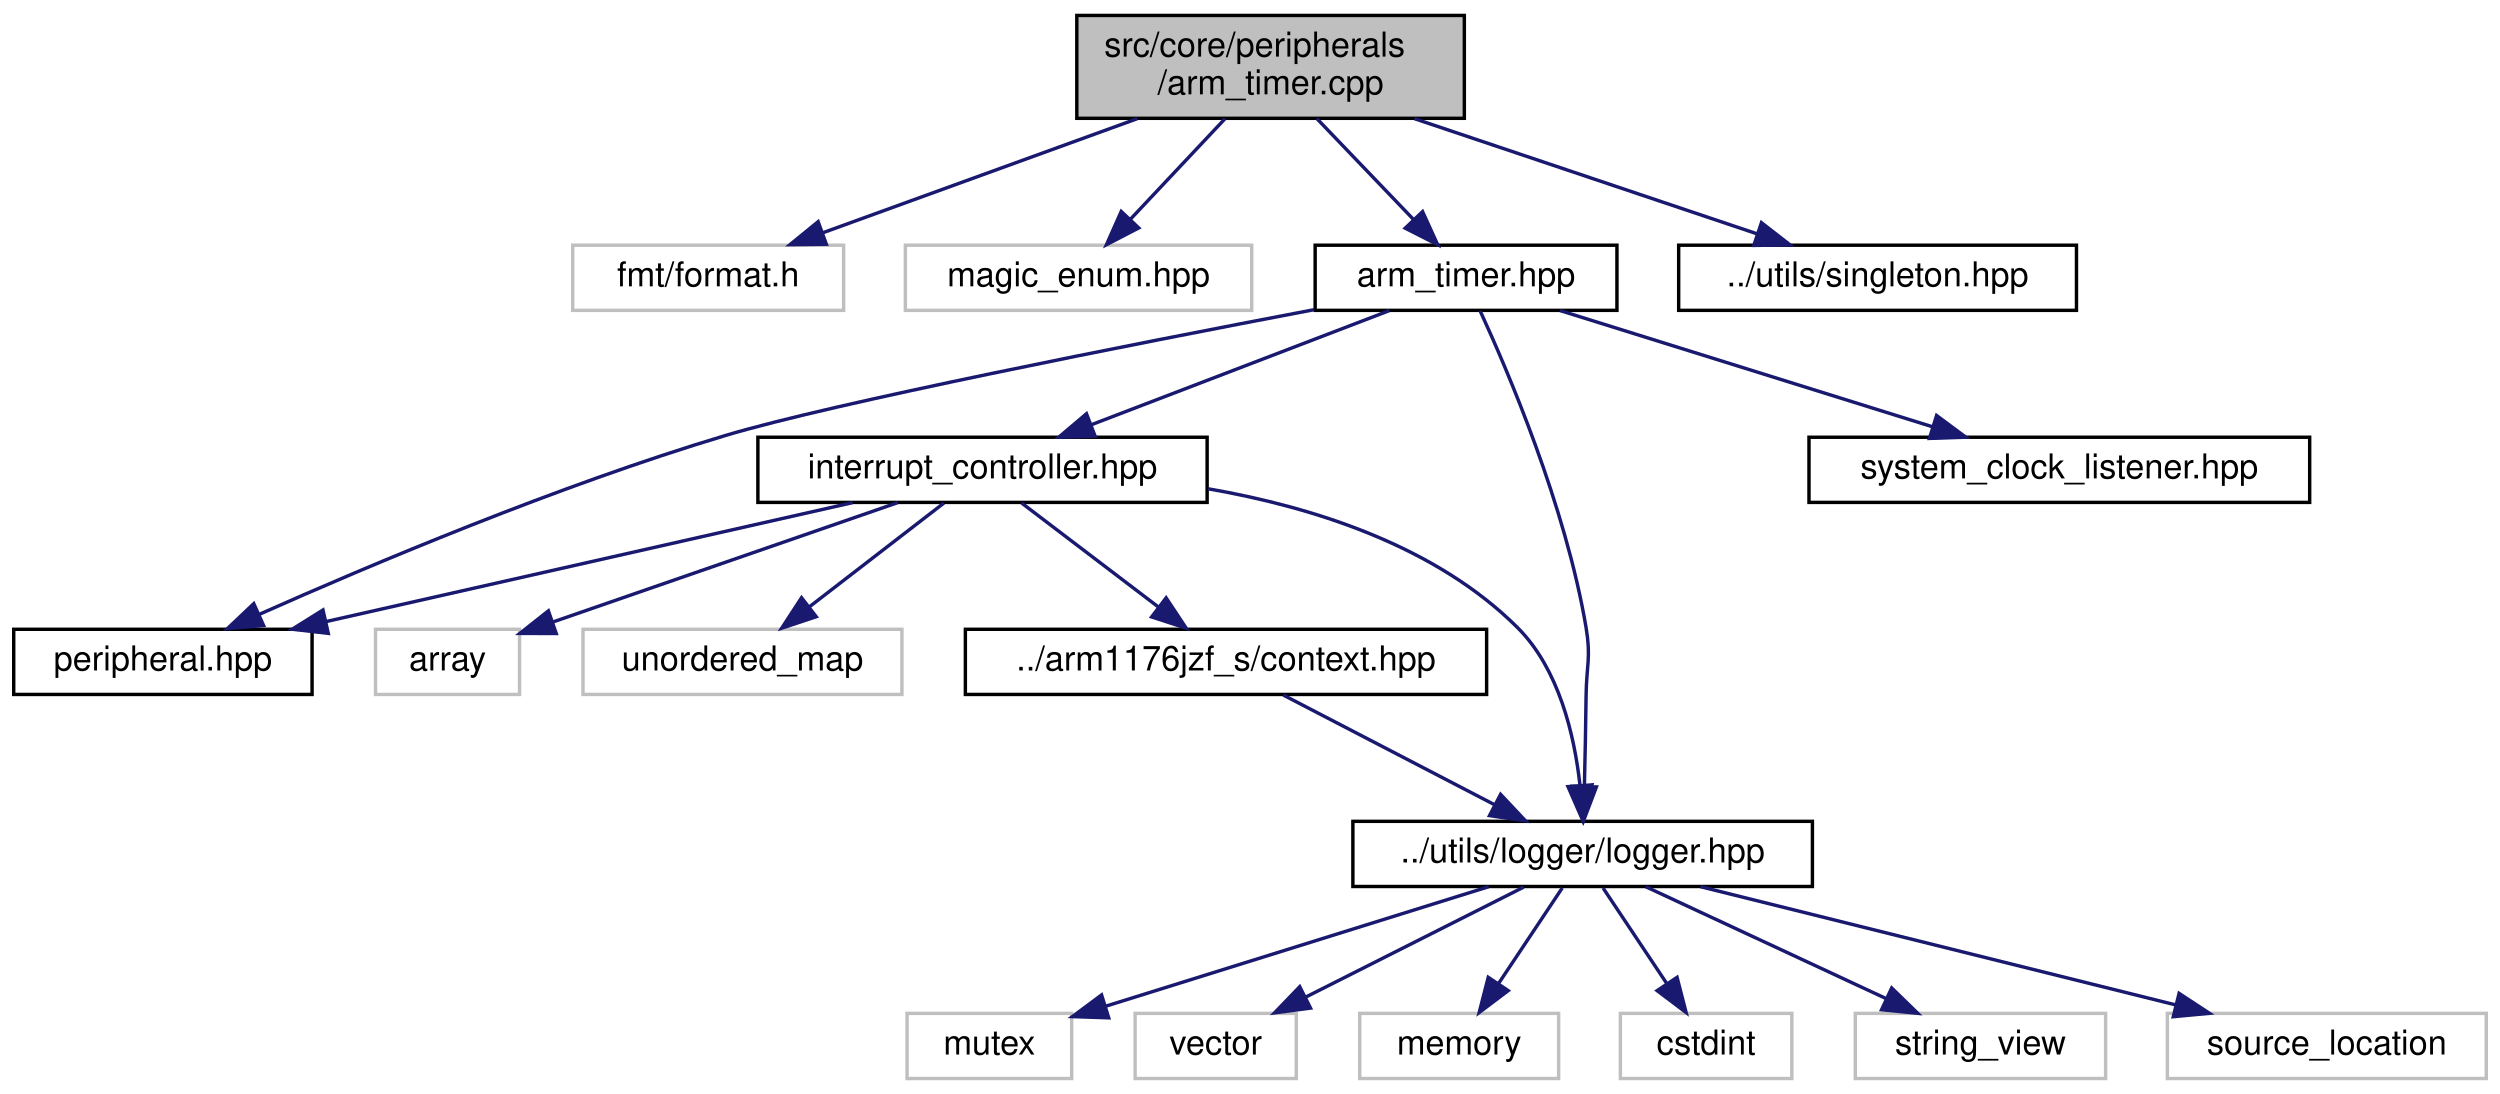
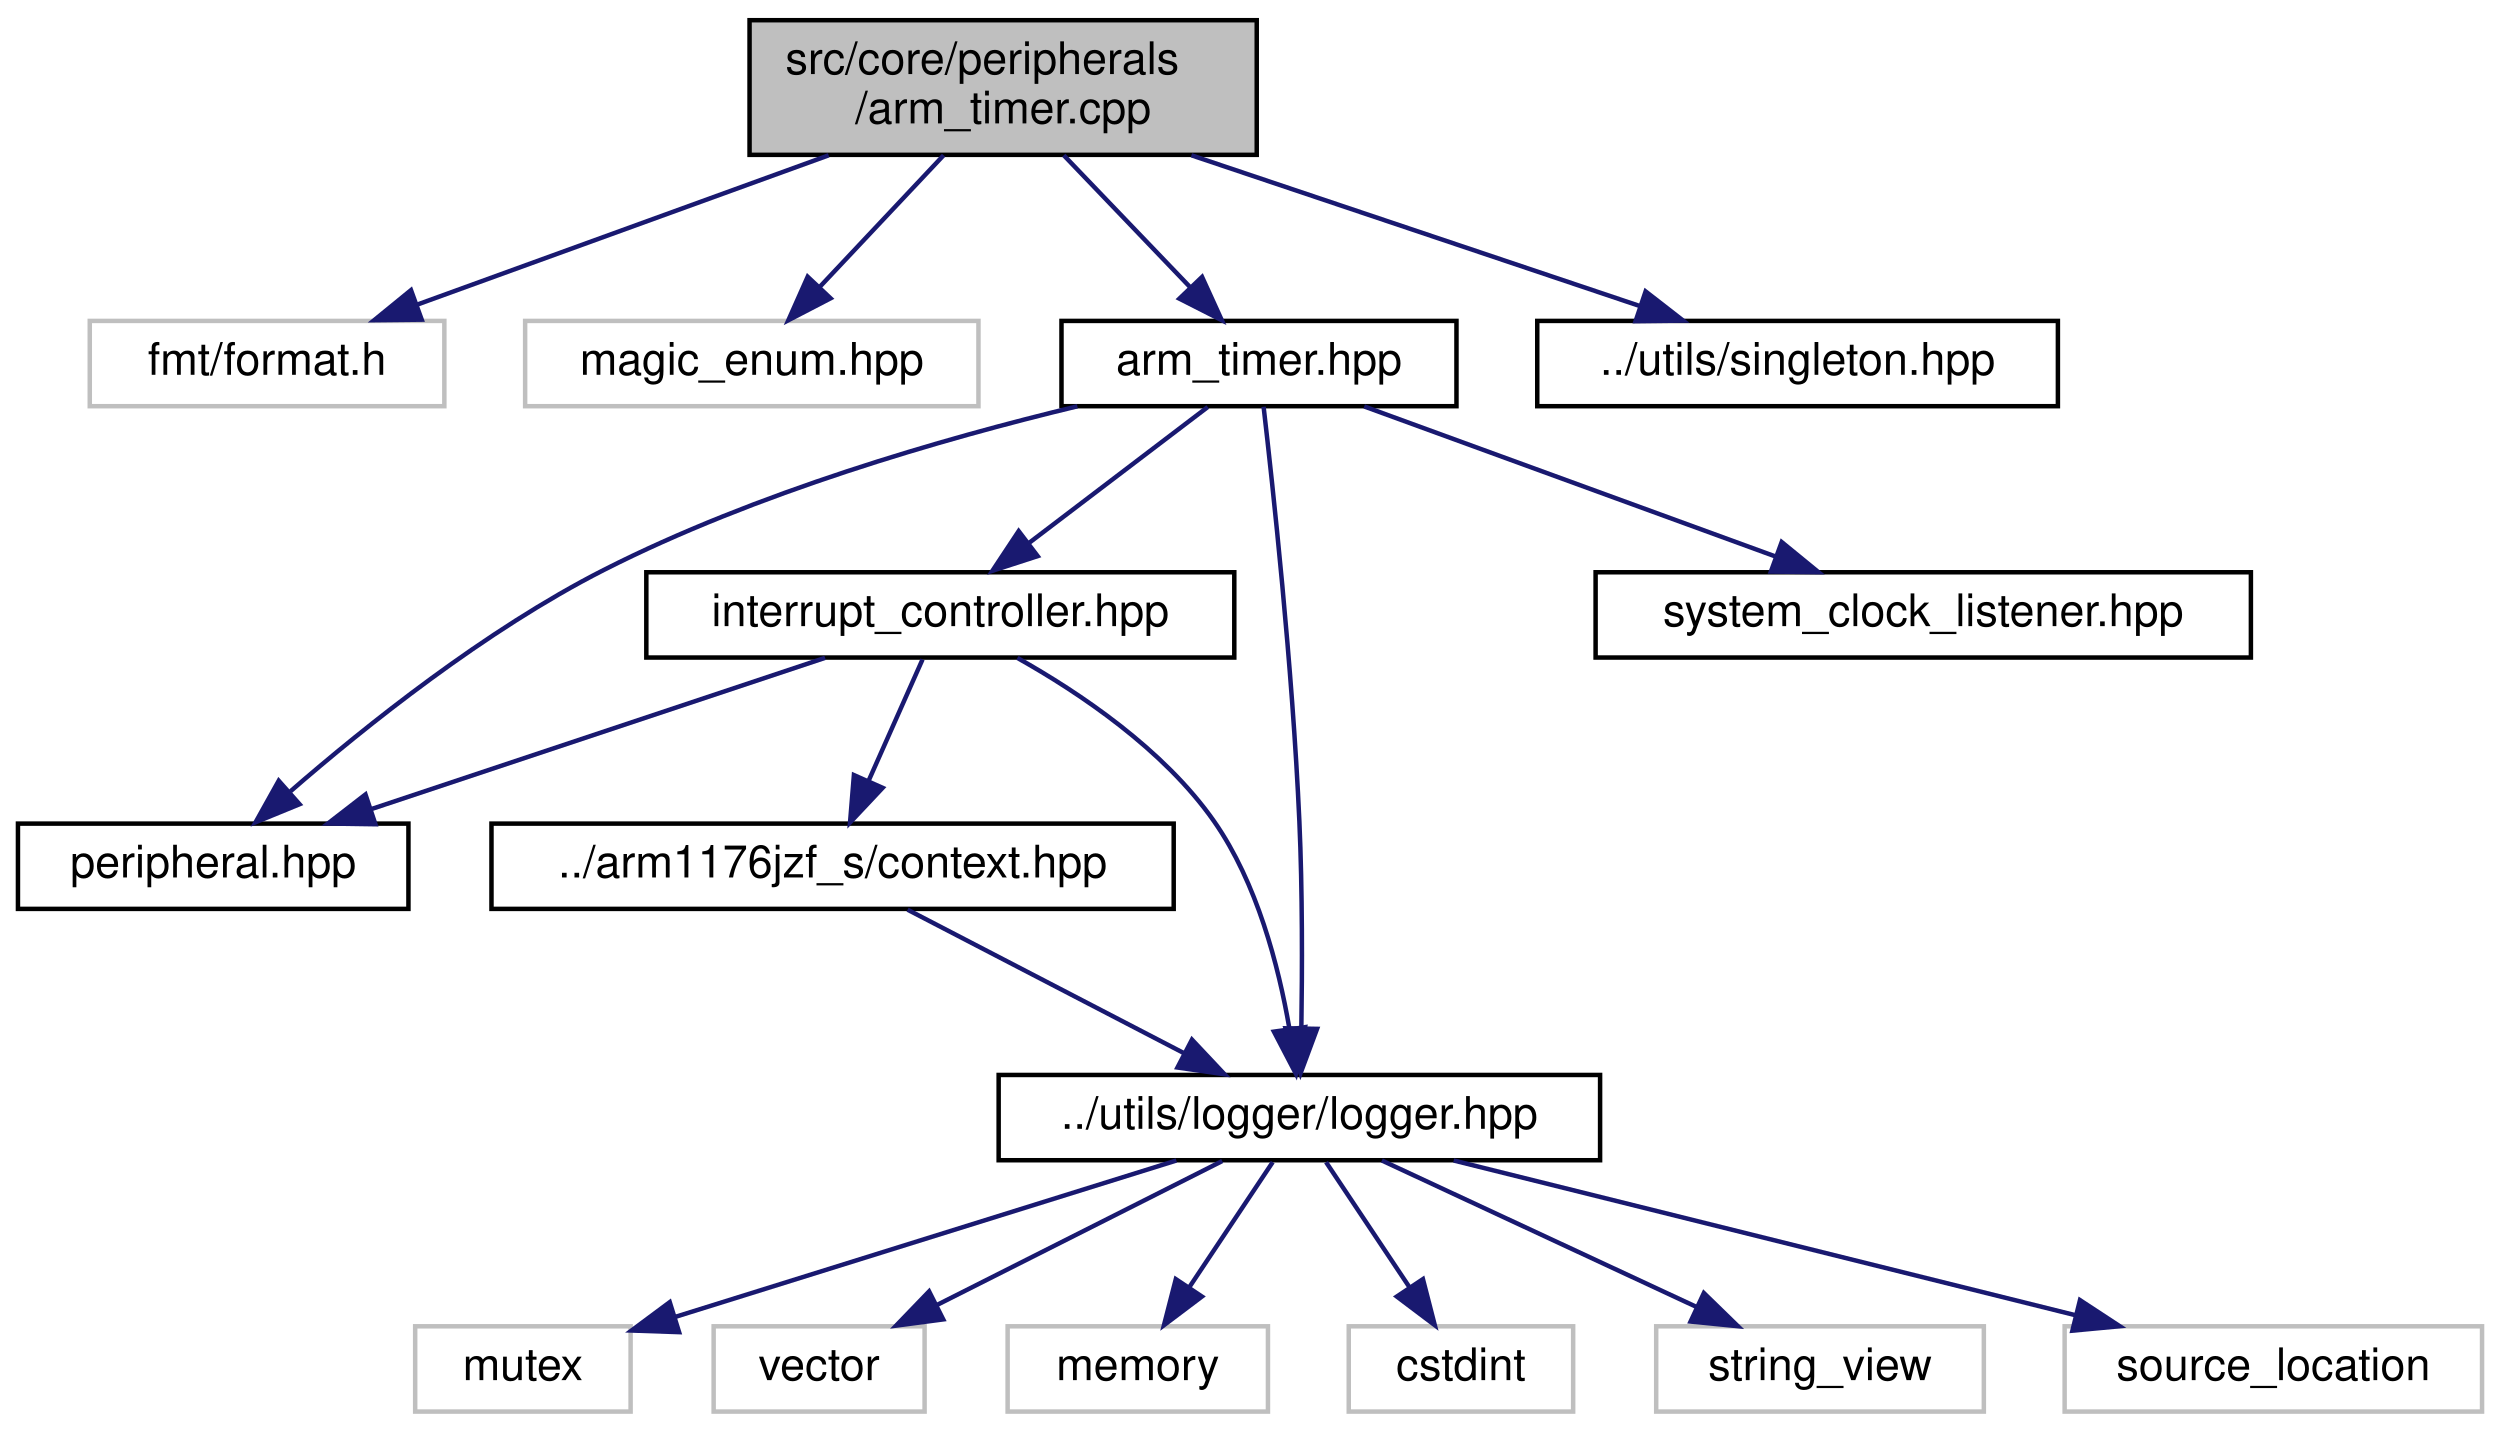
- <svg xmlns="http://www.w3.org/2000/svg" xmlns:xlink="http://www.w3.org/1999/xlink" width="729pt" height="319pt" viewBox="0.00 0.00 729.00 319.00">
+ <svg xmlns="http://www.w3.org/2000/svg" xmlns:xlink="http://www.w3.org/1999/xlink" width="557pt" height="319pt" viewBox="0.00 0.00 557.00 319.00">
  <g id="graph0" class="graph" transform="scale(1 1) rotate(0) translate(4 315)">
    <g id="node1" class="node">
      <g id="a_node1">
        <a xlink:title="This file implements the ARM timer used BCM2835 as defined in arm_timer.hpp.">
-           <polygon fill="#bfbfbf" stroke="black" points="310,-280.5 310,-310.5 423,-310.5 423,-280.5 310,-280.5" />
-           <text text-anchor="start" x="318" y="-298.5" font-family="Helvetica,sans-Serif" font-size="10.00">src/core/peripherals</text>
-           <text text-anchor="middle" x="366.5" y="-287.5" font-family="Helvetica,sans-Serif" font-size="10.00">/arm_timer.cpp</text>
+           <polygon fill="#bfbfbf" stroke="black" points="163,-280.5 163,-310.5 276,-310.5 276,-280.5 163,-280.5" />
+           <text text-anchor="start" x="171" y="-298.5" font-family="Helvetica,sans-Serif" font-size="10.00">src/core/peripherals</text>
+           <text text-anchor="middle" x="219.5" y="-287.5" font-family="Helvetica,sans-Serif" font-size="10.00">/arm_timer.cpp</text>
        </a>
      </g>
    </g>
    <g id="node2" class="node">
      <g id="a_node2">
        <a xlink:title=" ">
-           <polygon fill="none" stroke="#bfbfbf" points="163,-224.5 163,-243.5 242,-243.5 242,-224.5 163,-224.5" />
-           <text text-anchor="middle" x="202.5" y="-231.5" font-family="Helvetica,sans-Serif" font-size="10.00">fmt/format.h</text>
+           <polygon fill="none" stroke="#bfbfbf" points="16,-224.5 16,-243.5 95,-243.5 95,-224.5 16,-224.5" />
+           <text text-anchor="middle" x="55.5" y="-231.5" font-family="Helvetica,sans-Serif" font-size="10.00">fmt/format.h</text>
        </a>
      </g>
    </g>
    <g id="edge1" class="edge">
-       <path fill="none" stroke="midnightblue" d="M327.63,-280.4C299.75,-270.28 262.56,-256.79 235.99,-247.15" />
-       <polygon fill="midnightblue" stroke="midnightblue" points="236.96,-243.78 226.36,-243.66 234.57,-250.36 236.96,-243.78" />
+       <path fill="none" stroke="midnightblue" d="M180.63,-280.4C152.75,-270.28 115.56,-256.79 88.99,-247.15" />
+       <polygon fill="midnightblue" stroke="midnightblue" points="89.96,-243.78 79.36,-243.66 87.57,-250.36 89.96,-243.78" />
    </g>
    <g id="node3" class="node">
      <g id="a_node3">
        <a xlink:title=" ">
-           <polygon fill="none" stroke="#bfbfbf" points="260,-224.5 260,-243.5 361,-243.5 361,-224.5 260,-224.5" />
-           <text text-anchor="middle" x="310.5" y="-231.5" font-family="Helvetica,sans-Serif" font-size="10.00">magic_enum.hpp</text>
+           <polygon fill="none" stroke="#bfbfbf" points="113,-224.5 113,-243.5 214,-243.5 214,-224.5 113,-224.5" />
+           <text text-anchor="middle" x="163.5" y="-231.5" font-family="Helvetica,sans-Serif" font-size="10.00">magic_enum.hpp</text>
        </a>
      </g>
    </g>
    <g id="edge2" class="edge">
-       <path fill="none" stroke="midnightblue" d="M353.23,-280.4C344.92,-271.58 334.2,-260.18 325.58,-251.02" />
-       <polygon fill="midnightblue" stroke="midnightblue" points="328.05,-248.54 318.65,-243.66 322.95,-253.34 328.05,-248.54" />
+       <path fill="none" stroke="midnightblue" d="M206.23,-280.4C197.92,-271.58 187.2,-260.18 178.58,-251.02" />
+       <polygon fill="midnightblue" stroke="midnightblue" points="181.05,-248.54 171.65,-243.66 175.95,-253.34 181.05,-248.54" />
    </g>
    <g id="node4" class="node">
      <g id="a_node4">
        <a xlink:href="arm__timer_8hpp.html" target="_top" xlink:title="This file defines the ARM timer used BCM2835.">
-           <polygon fill="none" stroke="black" points="379.5,-224.5 379.5,-243.5 467.5,-243.5 467.5,-224.5 379.5,-224.5" />
-           <text text-anchor="middle" x="423.5" y="-231.5" font-family="Helvetica,sans-Serif" font-size="10.00">arm_timer.hpp</text>
+           <polygon fill="none" stroke="black" points="232.5,-224.5 232.5,-243.5 320.5,-243.5 320.5,-224.5 232.5,-224.5" />
+           <text text-anchor="middle" x="276.5" y="-231.5" font-family="Helvetica,sans-Serif" font-size="10.00">arm_timer.hpp</text>
        </a>
      </g>
    </g>
    <g id="edge3" class="edge">
-       <path fill="none" stroke="midnightblue" d="M380.01,-280.4C388.46,-271.58 399.38,-260.18 408.16,-251.02" />
-       <polygon fill="midnightblue" stroke="midnightblue" points="410.82,-253.3 415.21,-243.66 405.76,-248.46 410.82,-253.3" />
-     </g>
-     <g id="node18" class="node">
-       <g id="a_node18">
+       <path fill="none" stroke="midnightblue" d="M233.01,-280.4C241.46,-271.58 252.38,-260.18 261.16,-251.02" />
+       <polygon fill="midnightblue" stroke="midnightblue" points="263.82,-253.3 268.21,-243.66 258.76,-248.46 263.82,-253.3" />
+     </g>
+     <g id="node16" class="node">
+       <g id="a_node16">
        <a xlink:href="singleton_8hpp.html" target="_top" xlink:title="This file defines and implements a generic class that is used to treat other classes as singletons.">
-           <polygon fill="none" stroke="black" points="485.5,-224.5 485.5,-243.5 601.5,-243.5 601.5,-224.5 485.5,-224.5" />
-           <text text-anchor="middle" x="543.5" y="-231.5" font-family="Helvetica,sans-Serif" font-size="10.00">../utils/singleton.hpp</text>
-         </a>
-       </g>
-     </g>
-     <g id="edge20" class="edge">
-       <path fill="none" stroke="midnightblue" d="M408.45,-280.4C438.9,-270.16 479.63,-256.47 508.37,-246.81" />
-       <polygon fill="midnightblue" stroke="midnightblue" points="509.64,-250.07 518,-243.57 507.41,-243.44 509.64,-250.07" />
+           <polygon fill="none" stroke="black" points="338.5,-224.5 338.5,-243.5 454.5,-243.5 454.5,-224.5 338.5,-224.5" />
+           <text text-anchor="middle" x="396.5" y="-231.5" font-family="Helvetica,sans-Serif" font-size="10.00">../utils/singleton.hpp</text>
+         </a>
+       </g>
+     </g>
+     <g id="edge18" class="edge">
+       <path fill="none" stroke="midnightblue" d="M261.45,-280.4C291.9,-270.16 332.63,-256.47 361.37,-246.81" />
+       <polygon fill="midnightblue" stroke="midnightblue" points="362.64,-250.07 371,-243.57 360.41,-243.44 362.64,-250.07" />
    </g>
    <g id="node5" class="node">
      <g id="a_node5">
        <a xlink:href="peripheral_8hpp.html" target="_top" xlink:title="This file defines an interface for a memory-mapped peripheral.">
          <polygon fill="none" stroke="black" points="0,-112.5 0,-131.5 87,-131.5 87,-112.5 0,-112.5" />
          <text text-anchor="middle" x="43.5" y="-119.5" font-family="Helvetica,sans-Serif" font-size="10.00">peripheral.hpp</text>
        </a>
      </g>
    </g>
    <g id="edge4" class="edge">
-       <path fill="none" stroke="midnightblue" d="M379.19,-224.7C325.71,-214.52 239.05,-197.46 207.5,-188 158.58,-173.33 103.81,-150.19 71.56,-135.84" />
-       <polygon fill="midnightblue" stroke="midnightblue" points="72.87,-132.59 62.31,-131.69 70,-138.98 72.87,-132.59" />
+       <path fill="none" stroke="midnightblue" d="M236.04,-224.48C205.9,-217.22 164.31,-205.19 130.5,-188 104.17,-174.61 77.48,-153.26 60.73,-138.71" />
+       <polygon fill="midnightblue" stroke="midnightblue" points="62.74,-135.82 52.94,-131.8 58.1,-141.05 62.74,-135.82" />
    </g>
    <g id="node6" class="node">
      <g id="a_node6">
-         <a xlink:href="interrupt__controller_8hpp.html" target="_top" xlink:title=" ">
-           <polygon fill="none" stroke="black" points="217,-168.5 217,-187.5 348,-187.5 348,-168.5 217,-168.5" />
-           <text text-anchor="middle" x="282.5" y="-175.5" font-family="Helvetica,sans-Serif" font-size="10.00">interrupt_controller.hpp</text>
+         <a xlink:href="interrupt__controller_8hpp.html" target="_top" xlink:title="This file defines the interrupt controller used BCM2835.">
+           <polygon fill="none" stroke="black" points="140,-168.5 140,-187.5 271,-187.5 271,-168.5 140,-168.5" />
+           <text text-anchor="middle" x="205.5" y="-175.5" font-family="Helvetica,sans-Serif" font-size="10.00">interrupt_controller.hpp</text>
        </a>
      </g>
    </g>
    <g id="edge5" class="edge">
-       <path fill="none" stroke="midnightblue" d="M401.16,-224.44C377.75,-215.48 340.76,-201.31 314.31,-191.18" />
-       <polygon fill="midnightblue" stroke="midnightblue" points="315.33,-187.82 304.74,-187.52 312.82,-194.36 315.33,-187.82" />
+       <path fill="none" stroke="midnightblue" d="M265.09,-224.32C254.39,-216.18 238.16,-203.84 225.34,-194.09" />
+       <polygon fill="midnightblue" stroke="midnightblue" points="227.19,-191.1 217.11,-187.83 222.96,-196.67 227.19,-191.1" />
+     </g>
+     <g id="node8" class="node">
+       <g id="a_node8">
+         <a xlink:href="logger_8hpp.html" target="_top" xlink:title=" ">
+           <polygon fill="none" stroke="black" points="218.5,-56.5 218.5,-75.5 352.5,-75.5 352.5,-56.5 218.5,-56.5" />
+           <text text-anchor="middle" x="285.5" y="-63.5" font-family="Helvetica,sans-Serif" font-size="10.00">../utils/logger/logger.hpp</text>
+         </a>
+       </g>
+     </g>
+     <g id="edge17" class="edge">
+       <path fill="none" stroke="midnightblue" d="M277.53,-224.37C279.55,-206.95 283.98,-166.29 285.5,-132 286.19,-116.48 286.14,-98.85 285.94,-85.88" />
+       <polygon fill="midnightblue" stroke="midnightblue" points="289.44,-85.77 285.75,-75.84 282.44,-85.9 289.44,-85.77" />
+     </g>
+     <g id="node15" class="node">
+       <g id="a_node15">
+         <a xlink:href="system__clock__listener_8hpp.html" target="_top" xlink:title="This file defines an interface for a CPU clock listener.">
+           <polygon fill="none" stroke="black" points="351.5,-168.5 351.5,-187.5 497.5,-187.5 497.5,-168.5 351.5,-168.5" />
+           <text text-anchor="middle" x="424.5" y="-175.5" font-family="Helvetica,sans-Serif" font-size="10.00">system_clock_listener.hpp</text>
+         </a>
+       </g>
+     </g>
+     <g id="edge16" class="edge">
+       <path fill="none" stroke="midnightblue" d="M299.95,-224.44C324.63,-215.44 363.69,-201.19 391.48,-191.05" />
+       <polygon fill="midnightblue" stroke="midnightblue" points="392.96,-194.23 401.16,-187.52 390.56,-187.66 392.96,-194.23" />
+     </g>
+     <g id="edge6" class="edge">
+       <path fill="none" stroke="midnightblue" d="M179.83,-168.44C152.58,-159.36 109.32,-144.94 78.85,-134.78" />
+       <polygon fill="midnightblue" stroke="midnightblue" points="79.64,-131.36 69.05,-131.52 77.43,-138 79.64,-131.36" />
+     </g>
+     <g id="node7" class="node">
+       <g id="a_node7">
+         <a xlink:href="context_8hpp.html" target="_top" xlink:title="This file defines the context (registers) of the CPU.">
+           <polygon fill="none" stroke="black" points="105.5,-112.5 105.5,-131.5 257.5,-131.5 257.5,-112.5 105.5,-112.5" />
+           <text text-anchor="middle" x="181.5" y="-119.5" font-family="Helvetica,sans-Serif" font-size="10.00">../arm1176jzf_s/context.hpp</text>
+         </a>
+       </g>
+     </g>
+     <g id="edge7" class="edge">
+       <path fill="none" stroke="midnightblue" d="M201.54,-168.08C198.29,-160.77 193.58,-150.18 189.55,-141.1" />
+       <polygon fill="midnightblue" stroke="midnightblue" points="192.65,-139.47 185.39,-131.75 186.25,-142.31 192.65,-139.47" />
+     </g>
+     <g id="edge15" class="edge">
+       <path fill="none" stroke="midnightblue" d="M222.68,-168.41C236.45,-160.68 255.27,-148.07 266.5,-132 276.07,-118.3 280.87,-99.76 283.25,-85.99" />
+       <polygon fill="midnightblue" stroke="midnightblue" points="286.76,-86.15 284.73,-75.76 279.83,-85.15 286.76,-86.15" />
+     </g>
+     <g id="edge8" class="edge">
+       <path fill="none" stroke="midnightblue" d="M198.21,-112.32C214.81,-103.7 240.5,-90.36 259.72,-80.39" />
+       <polygon fill="midnightblue" stroke="midnightblue" points="261.57,-83.37 268.83,-75.65 258.34,-77.16 261.57,-83.37" />
+     </g>
+     <g id="node9" class="node">
+       <g id="a_node9">
+         <a xlink:title=" ">
+           <polygon fill="none" stroke="#bfbfbf" points="88.5,-0.5 88.5,-19.5 136.5,-19.5 136.5,-0.5 88.5,-0.5" />
+           <text text-anchor="middle" x="112.5" y="-7.5" font-family="Helvetica,sans-Serif" font-size="10.00">mutex</text>
+         </a>
+       </g>
+     </g>
+     <g id="edge9" class="edge">
+       <path fill="none" stroke="midnightblue" d="M258.09,-56.44C227.78,-46.98 178.94,-31.74 146.29,-21.55" />
+       <polygon fill="midnightblue" stroke="midnightblue" points="147.3,-18.2 136.71,-18.56 145.22,-24.88 147.3,-18.2" />
    </g>
    <g id="node10" class="node">
      <g id="a_node10">
-         <a xlink:href="logger_8hpp.html" target="_top" xlink:title=" ">
-           <polygon fill="none" stroke="black" points="390.5,-56.5 390.5,-75.5 524.5,-75.5 524.5,-56.5 390.5,-56.5" />
-           <text text-anchor="middle" x="457.5" y="-63.5" font-family="Helvetica,sans-Serif" font-size="10.00">../utils/logger/logger.hpp</text>
-         </a>
-       </g>
-     </g>
-     <g id="edge19" class="edge">
-       <path fill="none" stroke="midnightblue" d="M427.61,-224.34C435.51,-207.2 452.52,-167.5 458.5,-132 459.98,-123.23 458.6,-120.89 458.5,-112 458.4,-103.4 458.21,-93.87 458.01,-85.8" />
-       <polygon fill="midnightblue" stroke="midnightblue" points="461.51,-85.53 457.75,-75.63 454.51,-85.71 461.51,-85.53" />
-     </g>
-     <g id="node17" class="node">
-       <g id="a_node17">
-         <a xlink:href="system__clock__listener_8hpp.html" target="_top" xlink:title="This file defines an interface for a CPU clock listener.">
-           <polygon fill="none" stroke="black" points="523.5,-168.5 523.5,-187.5 669.5,-187.5 669.5,-168.5 523.5,-168.5" />
-           <text text-anchor="middle" x="596.5" y="-175.5" font-family="Helvetica,sans-Serif" font-size="10.00">system_clock_listener.hpp</text>
-         </a>
-       </g>
-     </g>
-     <g id="edge18" class="edge">
-       <path fill="none" stroke="midnightblue" d="M450.91,-224.44C480.27,-215.28 527.02,-200.69 559.6,-190.52" />
-       <polygon fill="midnightblue" stroke="midnightblue" points="560.71,-193.84 569.22,-187.52 558.63,-187.16 560.71,-193.84" />
-     </g>
-     <g id="edge8" class="edge">
-       <path fill="none" stroke="midnightblue" d="M244.63,-168.44C203.02,-159.04 136.13,-143.93 91.03,-133.74" />
-       <polygon fill="midnightblue" stroke="midnightblue" points="91.72,-130.31 81.19,-131.52 90.18,-137.13 91.72,-130.31" />
-     </g>
-     <g id="node7" class="node">
-       <g id="a_node7">
-         <a xlink:title=" ">
-           <polygon fill="none" stroke="#bfbfbf" points="105.5,-112.5 105.5,-131.5 147.5,-131.5 147.5,-112.5 105.5,-112.5" />
-           <text text-anchor="middle" x="126.5" y="-119.5" font-family="Helvetica,sans-Serif" font-size="10.00">array</text>
-         </a>
-       </g>
-     </g>
-     <g id="edge6" class="edge">
-       <path fill="none" stroke="midnightblue" d="M257.78,-168.44C230.58,-159.03 186.8,-143.87 157.37,-133.68" />
-       <polygon fill="midnightblue" stroke="midnightblue" points="158.2,-130.27 147.6,-130.3 155.91,-136.88 158.2,-130.27" />
-     </g>
-     <g id="node8" class="node">
-       <g id="a_node8">
-         <a xlink:title=" ">
-           <polygon fill="none" stroke="#bfbfbf" points="166,-112.5 166,-131.5 259,-131.5 259,-112.5 166,-112.5" />
-           <text text-anchor="middle" x="212.5" y="-119.5" font-family="Helvetica,sans-Serif" font-size="10.00">unordered_map</text>
-         </a>
-       </g>
-     </g>
-     <g id="edge7" class="edge">
-       <path fill="none" stroke="midnightblue" d="M271.25,-168.32C260.7,-160.18 244.7,-147.84 232.06,-138.09" />
-       <polygon fill="midnightblue" stroke="midnightblue" points="234.01,-135.17 223.95,-131.83 229.73,-140.71 234.01,-135.17" />
-     </g>
-     <g id="node9" class="node">
-       <g id="a_node9">
-         <a xlink:href="context_8hpp.html" target="_top" xlink:title="This file defines the context (registers) of the CPU.">
-           <polygon fill="none" stroke="black" points="277.5,-112.5 277.5,-131.5 429.5,-131.5 429.5,-112.5 277.5,-112.5" />
-           <text text-anchor="middle" x="353.5" y="-119.5" font-family="Helvetica,sans-Serif" font-size="10.00">../arm1176jzf_s/context.hpp</text>
-         </a>
-       </g>
-     </g>
-     <g id="edge9" class="edge">
-       <path fill="none" stroke="midnightblue" d="M293.91,-168.32C304.61,-160.18 320.84,-147.84 333.66,-138.09" />
-       <polygon fill="midnightblue" stroke="midnightblue" points="336.04,-140.67 341.89,-131.83 331.81,-135.1 336.04,-140.67" />
-     </g>
-     <g id="edge17" class="edge">
-       <path fill="none" stroke="midnightblue" d="M348.3,-172.47C379.36,-167.06 414.74,-155.68 438.5,-132 450.59,-119.95 455.08,-100.66 456.7,-86.22" />
-       <polygon fill="midnightblue" stroke="midnightblue" points="460.21,-86.14 457.47,-75.91 453.23,-85.62 460.21,-86.14" />
+         <a xlink:title=" ">
+           <polygon fill="none" stroke="#bfbfbf" points="155,-0.5 155,-19.5 202,-19.5 202,-0.5 155,-0.5" />
+           <text text-anchor="middle" x="178.5" y="-7.5" font-family="Helvetica,sans-Serif" font-size="10.00">vector</text>
+         </a>
+       </g>
    </g>
    <g id="edge10" class="edge">
-       <path fill="none" stroke="midnightblue" d="M370.21,-112.32C386.81,-103.7 412.5,-90.36 431.72,-80.39" />
-       <polygon fill="midnightblue" stroke="midnightblue" points="433.57,-83.37 440.83,-75.65 430.34,-77.16 433.57,-83.37" />
+       <path fill="none" stroke="midnightblue" d="M268.31,-56.32C251.15,-47.66 224.55,-34.24 204.75,-24.25" />
+       <polygon fill="midnightblue" stroke="midnightblue" points="206.15,-21.04 195.65,-19.65 203,-27.28 206.15,-21.04" />
    </g>
    <g id="node11" class="node">
      <g id="a_node11">
        <a xlink:title=" ">
-           <polygon fill="none" stroke="#bfbfbf" points="260.5,-0.5 260.5,-19.5 308.5,-19.5 308.5,-0.5 260.5,-0.5" />
-           <text text-anchor="middle" x="284.5" y="-7.5" font-family="Helvetica,sans-Serif" font-size="10.00">mutex</text>
+           <polygon fill="none" stroke="#bfbfbf" points="220.5,-0.5 220.5,-19.5 278.5,-19.5 278.5,-0.5 220.5,-0.5" />
+           <text text-anchor="middle" x="249.5" y="-7.5" font-family="Helvetica,sans-Serif" font-size="10.00">memory</text>
        </a>
      </g>
    </g>
    <g id="edge11" class="edge">
-       <path fill="none" stroke="midnightblue" d="M430.09,-56.44C399.78,-46.98 350.94,-31.74 318.29,-21.55" />
-       <polygon fill="midnightblue" stroke="midnightblue" points="319.3,-18.2 308.71,-18.56 317.22,-24.88 319.3,-18.2" />
+       <path fill="none" stroke="midnightblue" d="M279.56,-56.08C274.52,-48.53 267.16,-37.49 260.99,-28.23" />
+       <polygon fill="midnightblue" stroke="midnightblue" points="263.79,-26.13 255.33,-19.75 257.97,-30.01 263.79,-26.13" />
    </g>
    <g id="node12" class="node">
      <g id="a_node12">
        <a xlink:title=" ">
-           <polygon fill="none" stroke="#bfbfbf" points="327,-0.5 327,-19.5 374,-19.5 374,-0.5 327,-0.5" />
-           <text text-anchor="middle" x="350.5" y="-7.5" font-family="Helvetica,sans-Serif" font-size="10.00">vector</text>
+           <polygon fill="none" stroke="#bfbfbf" points="296.5,-0.5 296.5,-19.5 346.5,-19.5 346.5,-0.5 296.5,-0.5" />
+           <text text-anchor="middle" x="321.5" y="-7.5" font-family="Helvetica,sans-Serif" font-size="10.00">cstdint</text>
        </a>
      </g>
    </g>
    <g id="edge12" class="edge">
-       <path fill="none" stroke="midnightblue" d="M440.31,-56.32C423.15,-47.66 396.55,-34.24 376.75,-24.25" />
-       <polygon fill="midnightblue" stroke="midnightblue" points="378.15,-21.04 367.65,-19.65 375,-27.28 378.15,-21.04" />
+       <path fill="none" stroke="midnightblue" d="M291.44,-56.08C296.48,-48.53 303.84,-37.49 310.01,-28.23" />
+       <polygon fill="midnightblue" stroke="midnightblue" points="313.03,-30.01 315.67,-19.75 307.21,-26.13 313.03,-30.01" />
    </g>
    <g id="node13" class="node">
      <g id="a_node13">
        <a xlink:title=" ">
-           <polygon fill="none" stroke="#bfbfbf" points="392.5,-0.5 392.5,-19.5 450.5,-19.5 450.5,-0.5 392.5,-0.5" />
-           <text text-anchor="middle" x="421.5" y="-7.5" font-family="Helvetica,sans-Serif" font-size="10.00">memory</text>
+           <polygon fill="none" stroke="#bfbfbf" points="365,-0.5 365,-19.5 438,-19.5 438,-0.5 365,-0.5" />
+           <text text-anchor="middle" x="401.5" y="-7.5" font-family="Helvetica,sans-Serif" font-size="10.00">string_view</text>
        </a>
      </g>
    </g>
    <g id="edge13" class="edge">
-       <path fill="none" stroke="midnightblue" d="M451.56,-56.08C446.52,-48.53 439.16,-37.49 432.99,-28.23" />
-       <polygon fill="midnightblue" stroke="midnightblue" points="435.79,-26.13 427.33,-19.75 429.97,-30.01 435.79,-26.13" />
+       <path fill="none" stroke="midnightblue" d="M303.88,-56.44C322.72,-47.68 352.23,-33.94 373.88,-23.86" />
+       <polygon fill="midnightblue" stroke="midnightblue" points="375.62,-26.91 383.21,-19.52 372.66,-20.56 375.62,-26.91" />
    </g>
    <g id="node14" class="node">
      <g id="a_node14">
        <a xlink:title=" ">
-           <polygon fill="none" stroke="#bfbfbf" points="468.5,-0.5 468.5,-19.5 518.5,-19.5 518.5,-0.5 468.5,-0.5" />
-           <text text-anchor="middle" x="493.5" y="-7.5" font-family="Helvetica,sans-Serif" font-size="10.00">cstdint</text>
+           <polygon fill="none" stroke="#bfbfbf" points="456,-0.5 456,-19.5 549,-19.5 549,-0.5 456,-0.5" />
+           <text text-anchor="middle" x="502.5" y="-7.5" font-family="Helvetica,sans-Serif" font-size="10.00">source_location</text>
        </a>
      </g>
    </g>
    <g id="edge14" class="edge">
-       <path fill="none" stroke="midnightblue" d="M463.44,-56.08C468.48,-48.53 475.84,-37.49 482.01,-28.23" />
-       <polygon fill="midnightblue" stroke="midnightblue" points="485.03,-30.01 487.67,-19.75 479.21,-26.13 485.03,-30.01" />
-     </g>
-     <g id="node15" class="node">
-       <g id="a_node15">
-         <a xlink:title=" ">
-           <polygon fill="none" stroke="#bfbfbf" points="537,-0.5 537,-19.5 610,-19.5 610,-0.5 537,-0.5" />
-           <text text-anchor="middle" x="573.5" y="-7.5" font-family="Helvetica,sans-Serif" font-size="10.00">string_view</text>
-         </a>
-       </g>
-     </g>
-     <g id="edge15" class="edge">
-       <path fill="none" stroke="midnightblue" d="M475.88,-56.44C494.72,-47.68 524.23,-33.94 545.88,-23.86" />
-       <polygon fill="midnightblue" stroke="midnightblue" points="547.62,-26.91 555.21,-19.52 544.66,-20.56 547.62,-26.91" />
-     </g>
-     <g id="node16" class="node">
-       <g id="a_node16">
-         <a xlink:title=" ">
-           <polygon fill="none" stroke="#bfbfbf" points="628,-0.5 628,-19.5 721,-19.5 721,-0.5 628,-0.5" />
-           <text text-anchor="middle" x="674.5" y="-7.5" font-family="Helvetica,sans-Serif" font-size="10.00">source_location</text>
-         </a>
-       </g>
-     </g>
-     <g id="edge16" class="edge">
-       <path fill="none" stroke="midnightblue" d="M491.88,-56.44C529.42,-47.1 589.63,-32.12 630.57,-21.93" />
-       <polygon fill="midnightblue" stroke="midnightblue" points="631.42,-25.33 640.28,-19.52 629.73,-18.53 631.42,-25.33" />
+       <path fill="none" stroke="midnightblue" d="M319.88,-56.44C357.42,-47.1 417.63,-32.12 458.57,-21.93" />
+       <polygon fill="midnightblue" stroke="midnightblue" points="459.42,-25.33 468.28,-19.52 457.73,-18.53 459.42,-25.33" />
    </g>
  </g>
</svg>
